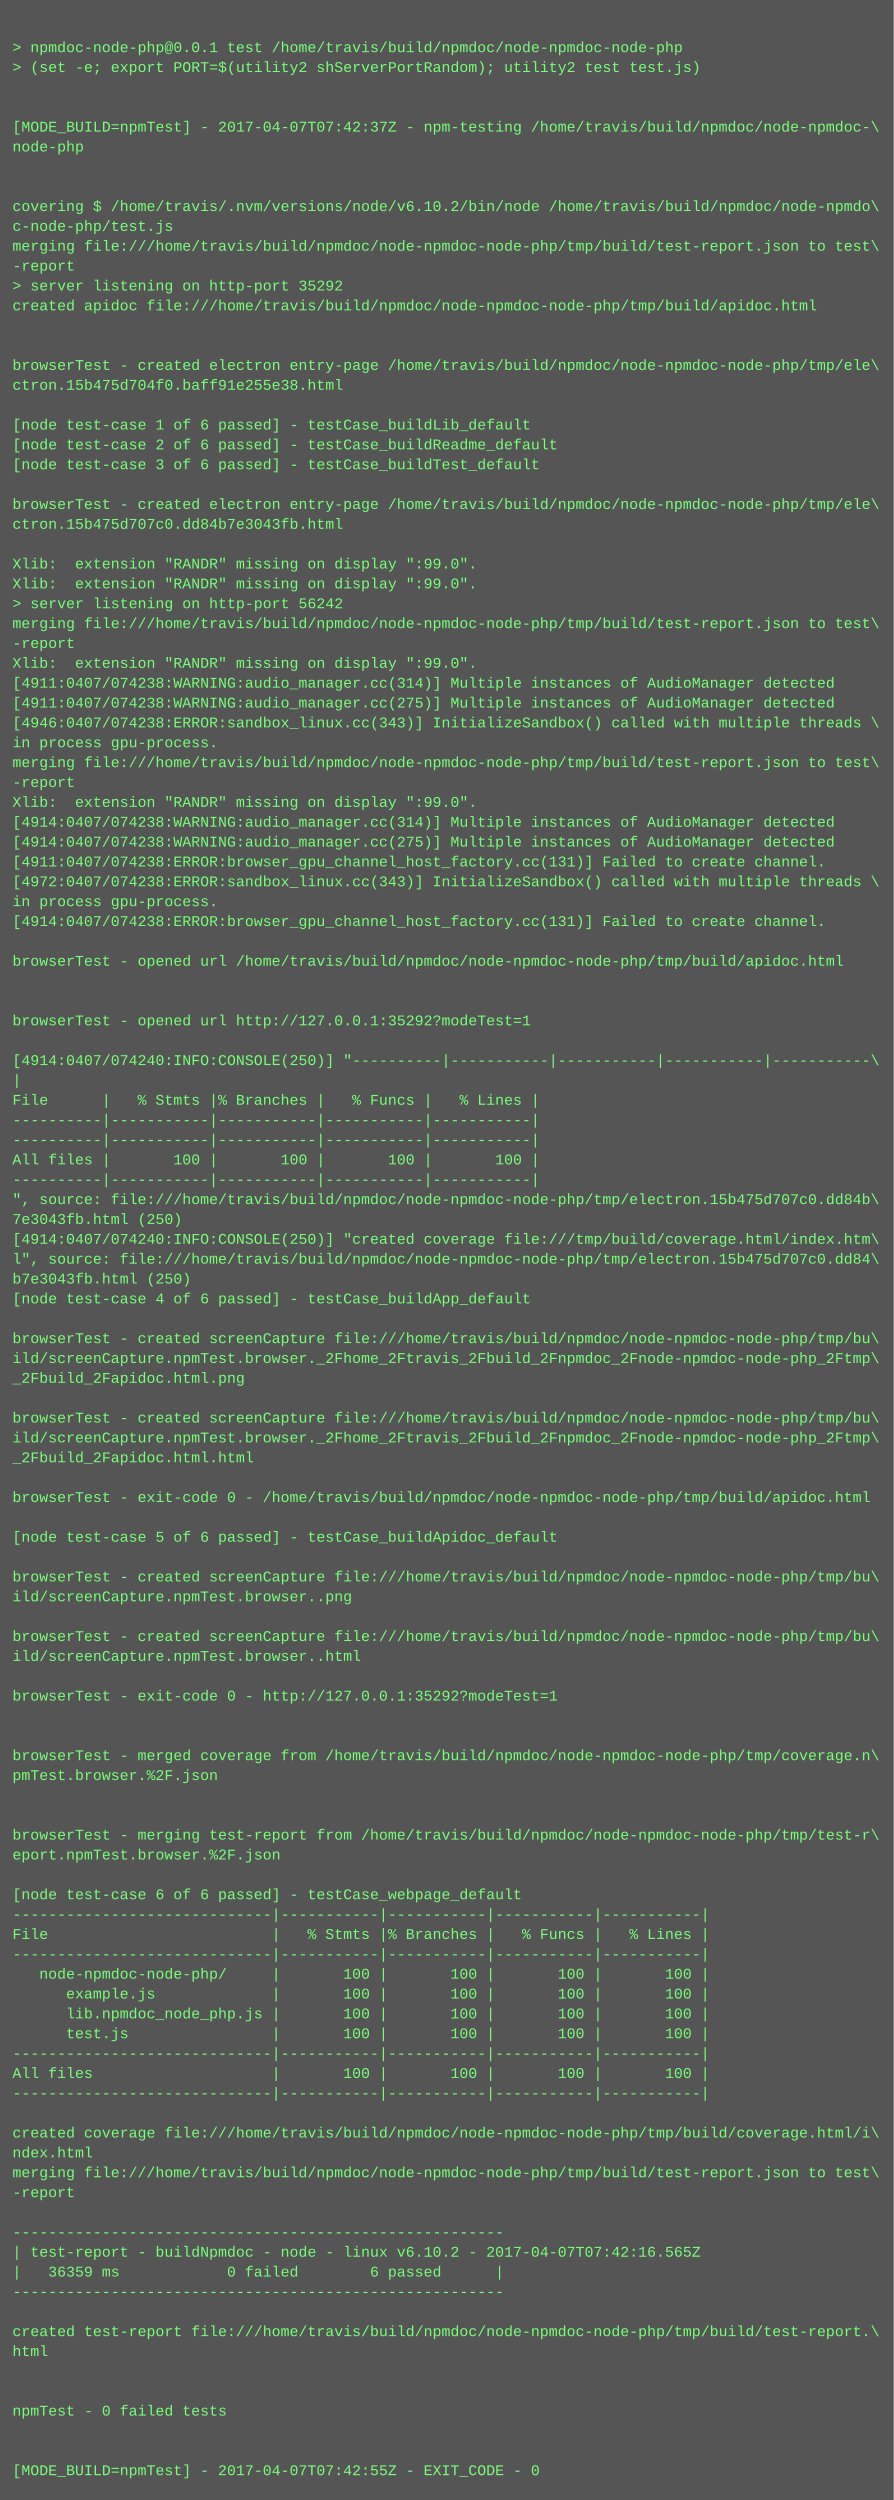
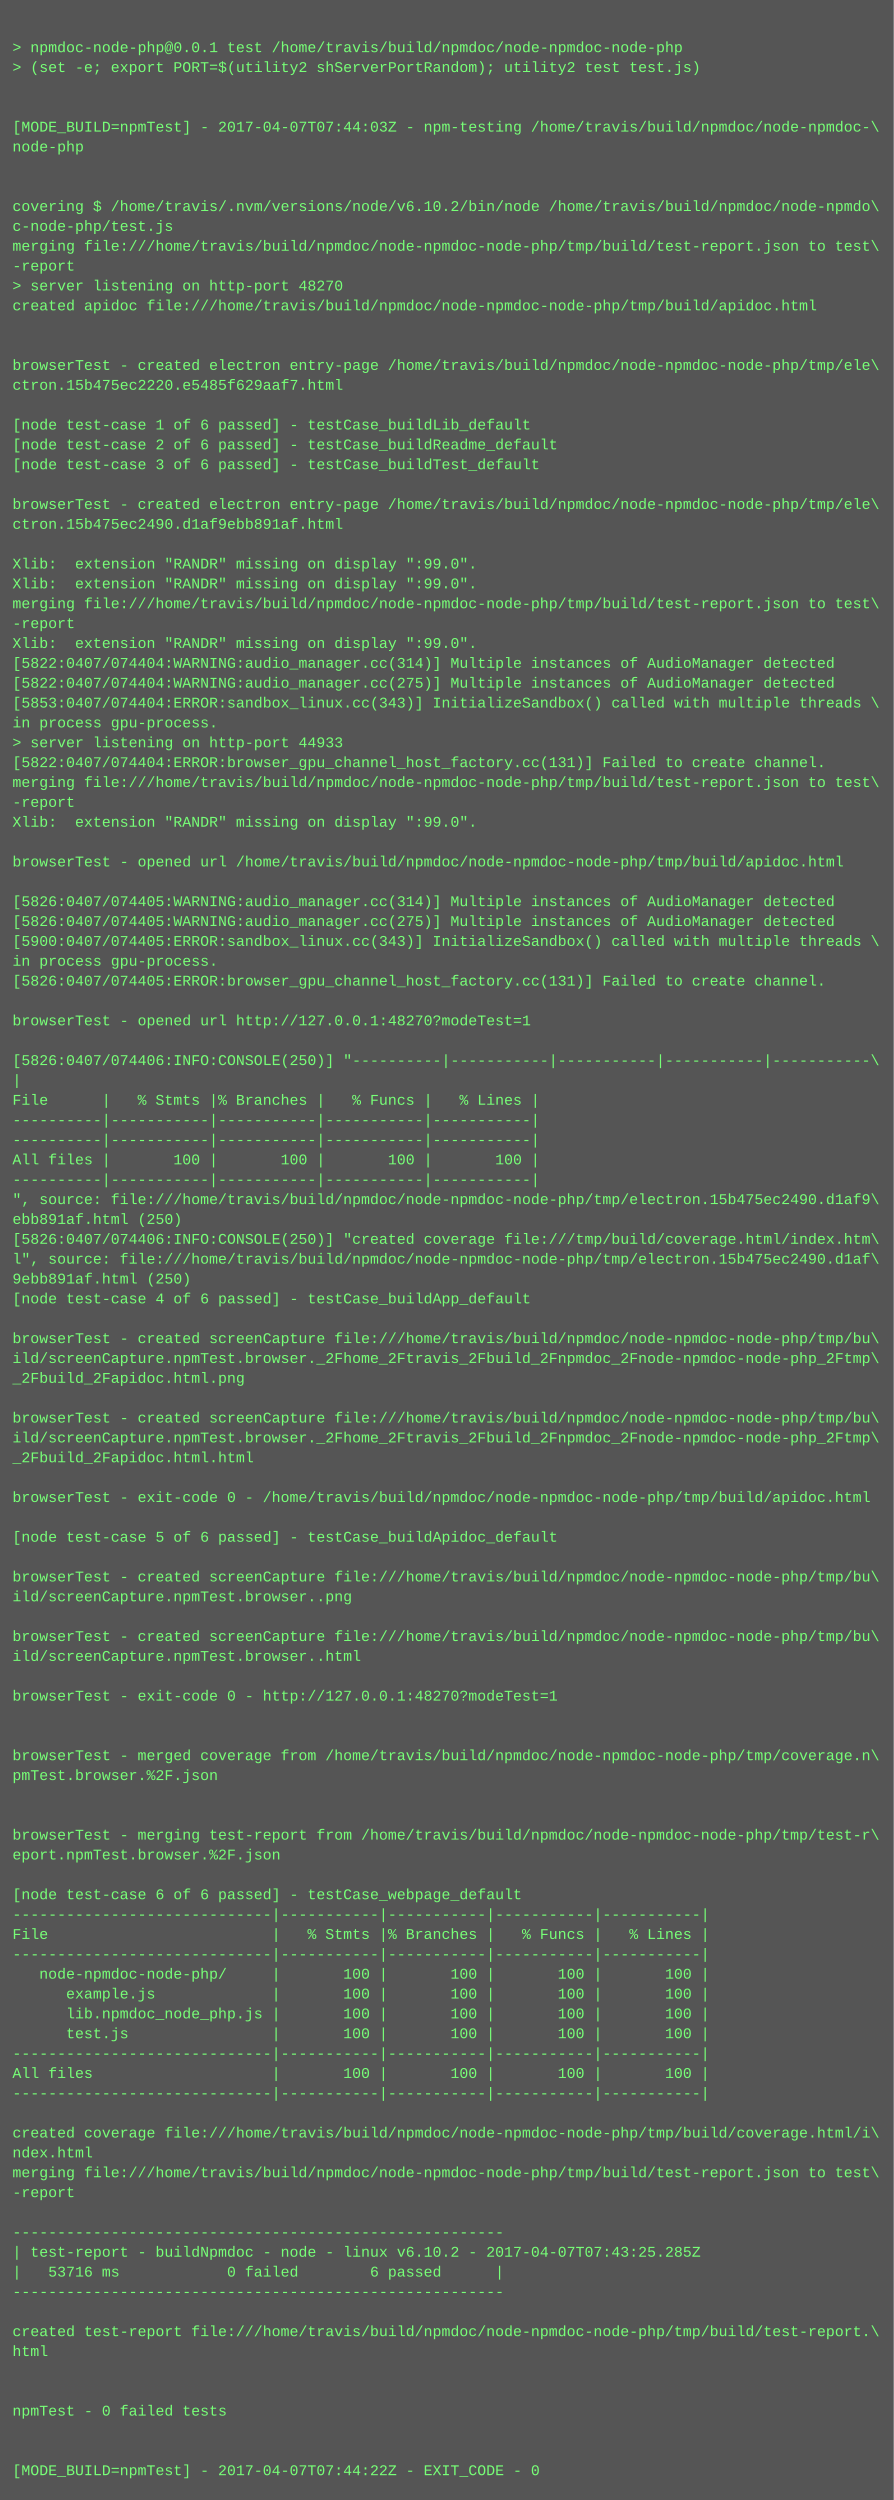
<svg xmlns="http://www.w3.org/2000/svg" height="2014" width="720">
  <rect height="2014" fill="#555" width="720" />
  <text fill="#7f7" font-family="Courier New" font-size="12" xml:space="preserve">
    <tspan x="10" y="26" />
    <tspan x="10" y="42">&gt; npmdoc-node-php@0.0.1 test /home/travis/build/npmdoc/node-npmdoc-node-php</tspan>
    <tspan x="10" y="58">&gt; (set -e; export PORT=$(utility2 shServerPortRandom); utility2 test test.js)</tspan>
    <tspan x="10" y="74" />
    <tspan x="10" y="90" />
-     <tspan x="10" y="106">[MODE_BUILD=npmTest] - 2017-04-07T07:42:37Z - npm-testing /home/travis/build/npmdoc/node-npmdoc-\</tspan>
+     <tspan x="10" y="106">[MODE_BUILD=npmTest] - 2017-04-07T07:44:03Z - npm-testing /home/travis/build/npmdoc/node-npmdoc-\</tspan>
    <tspan x="10" y="122">node-php</tspan>
    <tspan x="10" y="138" />
    <tspan x="10" y="154" />
    <tspan x="10" y="170">covering $ /home/travis/.nvm/versions/node/v6.10.2/bin/node /home/travis/build/npmdoc/node-npmdo\</tspan>
    <tspan x="10" y="186">c-node-php/test.js</tspan>
    <tspan x="10" y="202">merging file:///home/travis/build/npmdoc/node-npmdoc-node-php/tmp/build/test-report.json to test\</tspan>
    <tspan x="10" y="218">-report</tspan>
-     <tspan x="10" y="234">&gt; server listening on http-port 35292</tspan>
+     <tspan x="10" y="234">&gt; server listening on http-port 48270</tspan>
    <tspan x="10" y="250">created apidoc file:///home/travis/build/npmdoc/node-npmdoc-node-php/tmp/build/apidoc.html</tspan>
    <tspan x="10" y="266" />
    <tspan x="10" y="282" />
    <tspan x="10" y="298">browserTest - created electron entry-page /home/travis/build/npmdoc/node-npmdoc-node-php/tmp/ele\</tspan>
-     <tspan x="10" y="314">ctron.15b475d704f0.baff91e255e38.html</tspan>
+     <tspan x="10" y="314">ctron.15b475ec2220.e5485f629aaf7.html</tspan>
    <tspan x="10" y="330" />
    <tspan x="10" y="346">[node test-case 1 of 6 passed] - testCase_buildLib_default</tspan>
    <tspan x="10" y="362">[node test-case 2 of 6 passed] - testCase_buildReadme_default</tspan>
    <tspan x="10" y="378">[node test-case 3 of 6 passed] - testCase_buildTest_default</tspan>
    <tspan x="10" y="394" />
    <tspan x="10" y="410">browserTest - created electron entry-page /home/travis/build/npmdoc/node-npmdoc-node-php/tmp/ele\</tspan>
-     <tspan x="10" y="426">ctron.15b475d707c0.dd84b7e3043fb.html</tspan>
+     <tspan x="10" y="426">ctron.15b475ec2490.d1af9ebb891af.html</tspan>
    <tspan x="10" y="442" />
    <tspan x="10" y="458">Xlib:  extension "RANDR" missing on display ":99.0".</tspan>
    <tspan x="10" y="474">Xlib:  extension "RANDR" missing on display ":99.0".</tspan>
-     <tspan x="10" y="490">&gt; server listening on http-port 56242</tspan>
-     <tspan x="10" y="506">merging file:///home/travis/build/npmdoc/node-npmdoc-node-php/tmp/build/test-report.json to test\</tspan>
-     <tspan x="10" y="522">-report</tspan>
-     <tspan x="10" y="538">Xlib:  extension "RANDR" missing on display ":99.0".</tspan>
-     <tspan x="10" y="554">[4911:0407/074238:WARNING:audio_manager.cc(314)] Multiple instances of AudioManager detected</tspan>
-     <tspan x="10" y="570">[4911:0407/074238:WARNING:audio_manager.cc(275)] Multiple instances of AudioManager detected</tspan>
-     <tspan x="10" y="586">[4946:0407/074238:ERROR:sandbox_linux.cc(343)] InitializeSandbox() called with multiple threads \</tspan>
-     <tspan x="10" y="602">in process gpu-process. </tspan>
-     <tspan x="10" y="618">merging file:///home/travis/build/npmdoc/node-npmdoc-node-php/tmp/build/test-report.json to test\</tspan>
-     <tspan x="10" y="634">-report</tspan>
-     <tspan x="10" y="650">Xlib:  extension "RANDR" missing on display ":99.0".</tspan>
-     <tspan x="10" y="666">[4914:0407/074238:WARNING:audio_manager.cc(314)] Multiple instances of AudioManager detected</tspan>
-     <tspan x="10" y="682">[4914:0407/074238:WARNING:audio_manager.cc(275)] Multiple instances of AudioManager detected</tspan>
-     <tspan x="10" y="698">[4911:0407/074238:ERROR:browser_gpu_channel_host_factory.cc(131)] Failed to create channel.</tspan>
-     <tspan x="10" y="714">[4972:0407/074238:ERROR:sandbox_linux.cc(343)] InitializeSandbox() called with multiple threads \</tspan>
-     <tspan x="10" y="730">in process gpu-process. </tspan>
-     <tspan x="10" y="746">[4914:0407/074238:ERROR:browser_gpu_channel_host_factory.cc(131)] Failed to create channel.</tspan>
-     <tspan x="10" y="762" />
-     <tspan x="10" y="778">browserTest - opened url /home/travis/build/npmdoc/node-npmdoc-node-php/tmp/build/apidoc.html</tspan>
-     <tspan x="10" y="794" />
+     <tspan x="10" y="490">merging file:///home/travis/build/npmdoc/node-npmdoc-node-php/tmp/build/test-report.json to test\</tspan>
+     <tspan x="10" y="506">-report</tspan>
+     <tspan x="10" y="522">Xlib:  extension "RANDR" missing on display ":99.0".</tspan>
+     <tspan x="10" y="538">[5822:0407/074404:WARNING:audio_manager.cc(314)] Multiple instances of AudioManager detected</tspan>
+     <tspan x="10" y="554">[5822:0407/074404:WARNING:audio_manager.cc(275)] Multiple instances of AudioManager detected</tspan>
+     <tspan x="10" y="570">[5853:0407/074404:ERROR:sandbox_linux.cc(343)] InitializeSandbox() called with multiple threads \</tspan>
+     <tspan x="10" y="586">in process gpu-process. </tspan>
+     <tspan x="10" y="602">&gt; server listening on http-port 44933</tspan>
+     <tspan x="10" y="618">[5822:0407/074404:ERROR:browser_gpu_channel_host_factory.cc(131)] Failed to create channel.</tspan>
+     <tspan x="10" y="634">merging file:///home/travis/build/npmdoc/node-npmdoc-node-php/tmp/build/test-report.json to test\</tspan>
+     <tspan x="10" y="650">-report</tspan>
+     <tspan x="10" y="666">Xlib:  extension "RANDR" missing on display ":99.0".</tspan>
+     <tspan x="10" y="682" />
+     <tspan x="10" y="698">browserTest - opened url /home/travis/build/npmdoc/node-npmdoc-node-php/tmp/build/apidoc.html</tspan>
+     <tspan x="10" y="714" />
+     <tspan x="10" y="730">[5826:0407/074405:WARNING:audio_manager.cc(314)] Multiple instances of AudioManager detected</tspan>
+     <tspan x="10" y="746">[5826:0407/074405:WARNING:audio_manager.cc(275)] Multiple instances of AudioManager detected</tspan>
+     <tspan x="10" y="762">[5900:0407/074405:ERROR:sandbox_linux.cc(343)] InitializeSandbox() called with multiple threads \</tspan>
+     <tspan x="10" y="778">in process gpu-process. </tspan>
+     <tspan x="10" y="794">[5826:0407/074405:ERROR:browser_gpu_channel_host_factory.cc(131)] Failed to create channel.</tspan>
    <tspan x="10" y="810" />
-     <tspan x="10" y="826">browserTest - opened url http://127.0.0.1:35292?modeTest=1</tspan>
+     <tspan x="10" y="826">browserTest - opened url http://127.0.0.1:48270?modeTest=1</tspan>
    <tspan x="10" y="842" />
-     <tspan x="10" y="858">[4914:0407/074240:INFO:CONSOLE(250)] "----------|-----------|-----------|-----------|-----------\</tspan>
+     <tspan x="10" y="858">[5826:0407/074406:INFO:CONSOLE(250)] "----------|-----------|-----------|-----------|-----------\</tspan>
    <tspan x="10" y="874">|</tspan>
    <tspan x="10" y="890">File      |   % Stmts |% Branches |   % Funcs |   % Lines |</tspan>
    <tspan x="10" y="906">----------|-----------|-----------|-----------|-----------|</tspan>
    <tspan x="10" y="922">----------|-----------|-----------|-----------|-----------|</tspan>
    <tspan x="10" y="938">All files |       100 |       100 |       100 |       100 |</tspan>
    <tspan x="10" y="954">----------|-----------|-----------|-----------|-----------|</tspan>
-     <tspan x="10" y="970">", source: file:///home/travis/build/npmdoc/node-npmdoc-node-php/tmp/electron.15b475d707c0.dd84b\</tspan>
-     <tspan x="10" y="986">7e3043fb.html (250)</tspan>
-     <tspan x="10" y="1002">[4914:0407/074240:INFO:CONSOLE(250)] "created coverage file:///tmp/build/coverage.html/index.htm\</tspan>
-     <tspan x="10" y="1018">l", source: file:///home/travis/build/npmdoc/node-npmdoc-node-php/tmp/electron.15b475d707c0.dd84\</tspan>
-     <tspan x="10" y="1034">b7e3043fb.html (250)</tspan>
+     <tspan x="10" y="970">", source: file:///home/travis/build/npmdoc/node-npmdoc-node-php/tmp/electron.15b475ec2490.d1af9\</tspan>
+     <tspan x="10" y="986">ebb891af.html (250)</tspan>
+     <tspan x="10" y="1002">[5826:0407/074406:INFO:CONSOLE(250)] "created coverage file:///tmp/build/coverage.html/index.htm\</tspan>
+     <tspan x="10" y="1018">l", source: file:///home/travis/build/npmdoc/node-npmdoc-node-php/tmp/electron.15b475ec2490.d1af\</tspan>
+     <tspan x="10" y="1034">9ebb891af.html (250)</tspan>
    <tspan x="10" y="1050">[node test-case 4 of 6 passed] - testCase_buildApp_default</tspan>
    <tspan x="10" y="1066" />
    <tspan x="10" y="1082">browserTest - created screenCapture file:///home/travis/build/npmdoc/node-npmdoc-node-php/tmp/bu\</tspan>
    <tspan x="10" y="1098">ild/screenCapture.npmTest.browser._2Fhome_2Ftravis_2Fbuild_2Fnpmdoc_2Fnode-npmdoc-node-php_2Ftmp\</tspan>
    <tspan x="10" y="1114">_2Fbuild_2Fapidoc.html.png</tspan>
    <tspan x="10" y="1130" />
    <tspan x="10" y="1146">browserTest - created screenCapture file:///home/travis/build/npmdoc/node-npmdoc-node-php/tmp/bu\</tspan>
    <tspan x="10" y="1162">ild/screenCapture.npmTest.browser._2Fhome_2Ftravis_2Fbuild_2Fnpmdoc_2Fnode-npmdoc-node-php_2Ftmp\</tspan>
    <tspan x="10" y="1178">_2Fbuild_2Fapidoc.html.html</tspan>
    <tspan x="10" y="1194" />
    <tspan x="10" y="1210">browserTest - exit-code 0 - /home/travis/build/npmdoc/node-npmdoc-node-php/tmp/build/apidoc.html</tspan>
    <tspan x="10" y="1226" />
    <tspan x="10" y="1242">[node test-case 5 of 6 passed] - testCase_buildApidoc_default</tspan>
    <tspan x="10" y="1258" />
    <tspan x="10" y="1274">browserTest - created screenCapture file:///home/travis/build/npmdoc/node-npmdoc-node-php/tmp/bu\</tspan>
    <tspan x="10" y="1290">ild/screenCapture.npmTest.browser..png</tspan>
    <tspan x="10" y="1306" />
    <tspan x="10" y="1322">browserTest - created screenCapture file:///home/travis/build/npmdoc/node-npmdoc-node-php/tmp/bu\</tspan>
    <tspan x="10" y="1338">ild/screenCapture.npmTest.browser..html</tspan>
    <tspan x="10" y="1354" />
-     <tspan x="10" y="1370">browserTest - exit-code 0 - http://127.0.0.1:35292?modeTest=1</tspan>
+     <tspan x="10" y="1370">browserTest - exit-code 0 - http://127.0.0.1:48270?modeTest=1</tspan>
    <tspan x="10" y="1386" />
    <tspan x="10" y="1402" />
    <tspan x="10" y="1418">browserTest - merged coverage from /home/travis/build/npmdoc/node-npmdoc-node-php/tmp/coverage.n\</tspan>
    <tspan x="10" y="1434">pmTest.browser.%2F.json</tspan>
    <tspan x="10" y="1450" />
    <tspan x="10" y="1466" />
    <tspan x="10" y="1482">browserTest - merging test-report from /home/travis/build/npmdoc/node-npmdoc-node-php/tmp/test-r\</tspan>
    <tspan x="10" y="1498">eport.npmTest.browser.%2F.json</tspan>
    <tspan x="10" y="1514" />
    <tspan x="10" y="1530">[node test-case 6 of 6 passed] - testCase_webpage_default</tspan>
    <tspan x="10" y="1546">-----------------------------|-----------|-----------|-----------|-----------|</tspan>
    <tspan x="10" y="1562">File                         |   % Stmts |% Branches |   % Funcs |   % Lines |</tspan>
    <tspan x="10" y="1578">-----------------------------|-----------|-----------|-----------|-----------|</tspan>
    <tspan x="10" y="1594">   node-npmdoc-node-php/     |       100 |       100 |       100 |       100 |</tspan>
    <tspan x="10" y="1610">      example.js             |       100 |       100 |       100 |       100 |</tspan>
    <tspan x="10" y="1626">      lib.npmdoc_node_php.js |       100 |       100 |       100 |       100 |</tspan>
    <tspan x="10" y="1642">      test.js                |       100 |       100 |       100 |       100 |</tspan>
    <tspan x="10" y="1658">-----------------------------|-----------|-----------|-----------|-----------|</tspan>
    <tspan x="10" y="1674">All files                    |       100 |       100 |       100 |       100 |</tspan>
    <tspan x="10" y="1690">-----------------------------|-----------|-----------|-----------|-----------|</tspan>
    <tspan x="10" y="1706" />
    <tspan x="10" y="1722">created coverage file:///home/travis/build/npmdoc/node-npmdoc-node-php/tmp/build/coverage.html/i\</tspan>
    <tspan x="10" y="1738">ndex.html</tspan>
    <tspan x="10" y="1754">merging file:///home/travis/build/npmdoc/node-npmdoc-node-php/tmp/build/test-report.json to test\</tspan>
    <tspan x="10" y="1770">-report</tspan>
    <tspan x="10" y="1786" />
    <tspan x="10" y="1802">-------------------------------------------------------</tspan>
-     <tspan x="10" y="1818">| test-report - buildNpmdoc - node - linux v6.10.2 - 2017-04-07T07:42:16.565Z</tspan>
-     <tspan x="10" y="1834">|   36359 ms            0 failed        6 passed      |</tspan>
+     <tspan x="10" y="1818">| test-report - buildNpmdoc - node - linux v6.10.2 - 2017-04-07T07:43:25.285Z</tspan>
+     <tspan x="10" y="1834">|   53716 ms            0 failed        6 passed      |</tspan>
    <tspan x="10" y="1850">-------------------------------------------------------</tspan>
    <tspan x="10" y="1866" />
    <tspan x="10" y="1882">created test-report file:///home/travis/build/npmdoc/node-npmdoc-node-php/tmp/build/test-report.\</tspan>
    <tspan x="10" y="1898">html</tspan>
    <tspan x="10" y="1914" />
    <tspan x="10" y="1930" />
    <tspan x="10" y="1946">npmTest - 0 failed tests</tspan>
    <tspan x="10" y="1962" />
    <tspan x="10" y="1978" />
-     <tspan x="10" y="1994">[MODE_BUILD=npmTest] - 2017-04-07T07:42:55Z - EXIT_CODE - 0</tspan>
+     <tspan x="10" y="1994">[MODE_BUILD=npmTest] - 2017-04-07T07:44:22Z - EXIT_CODE - 0</tspan>
  </text>
</svg>
